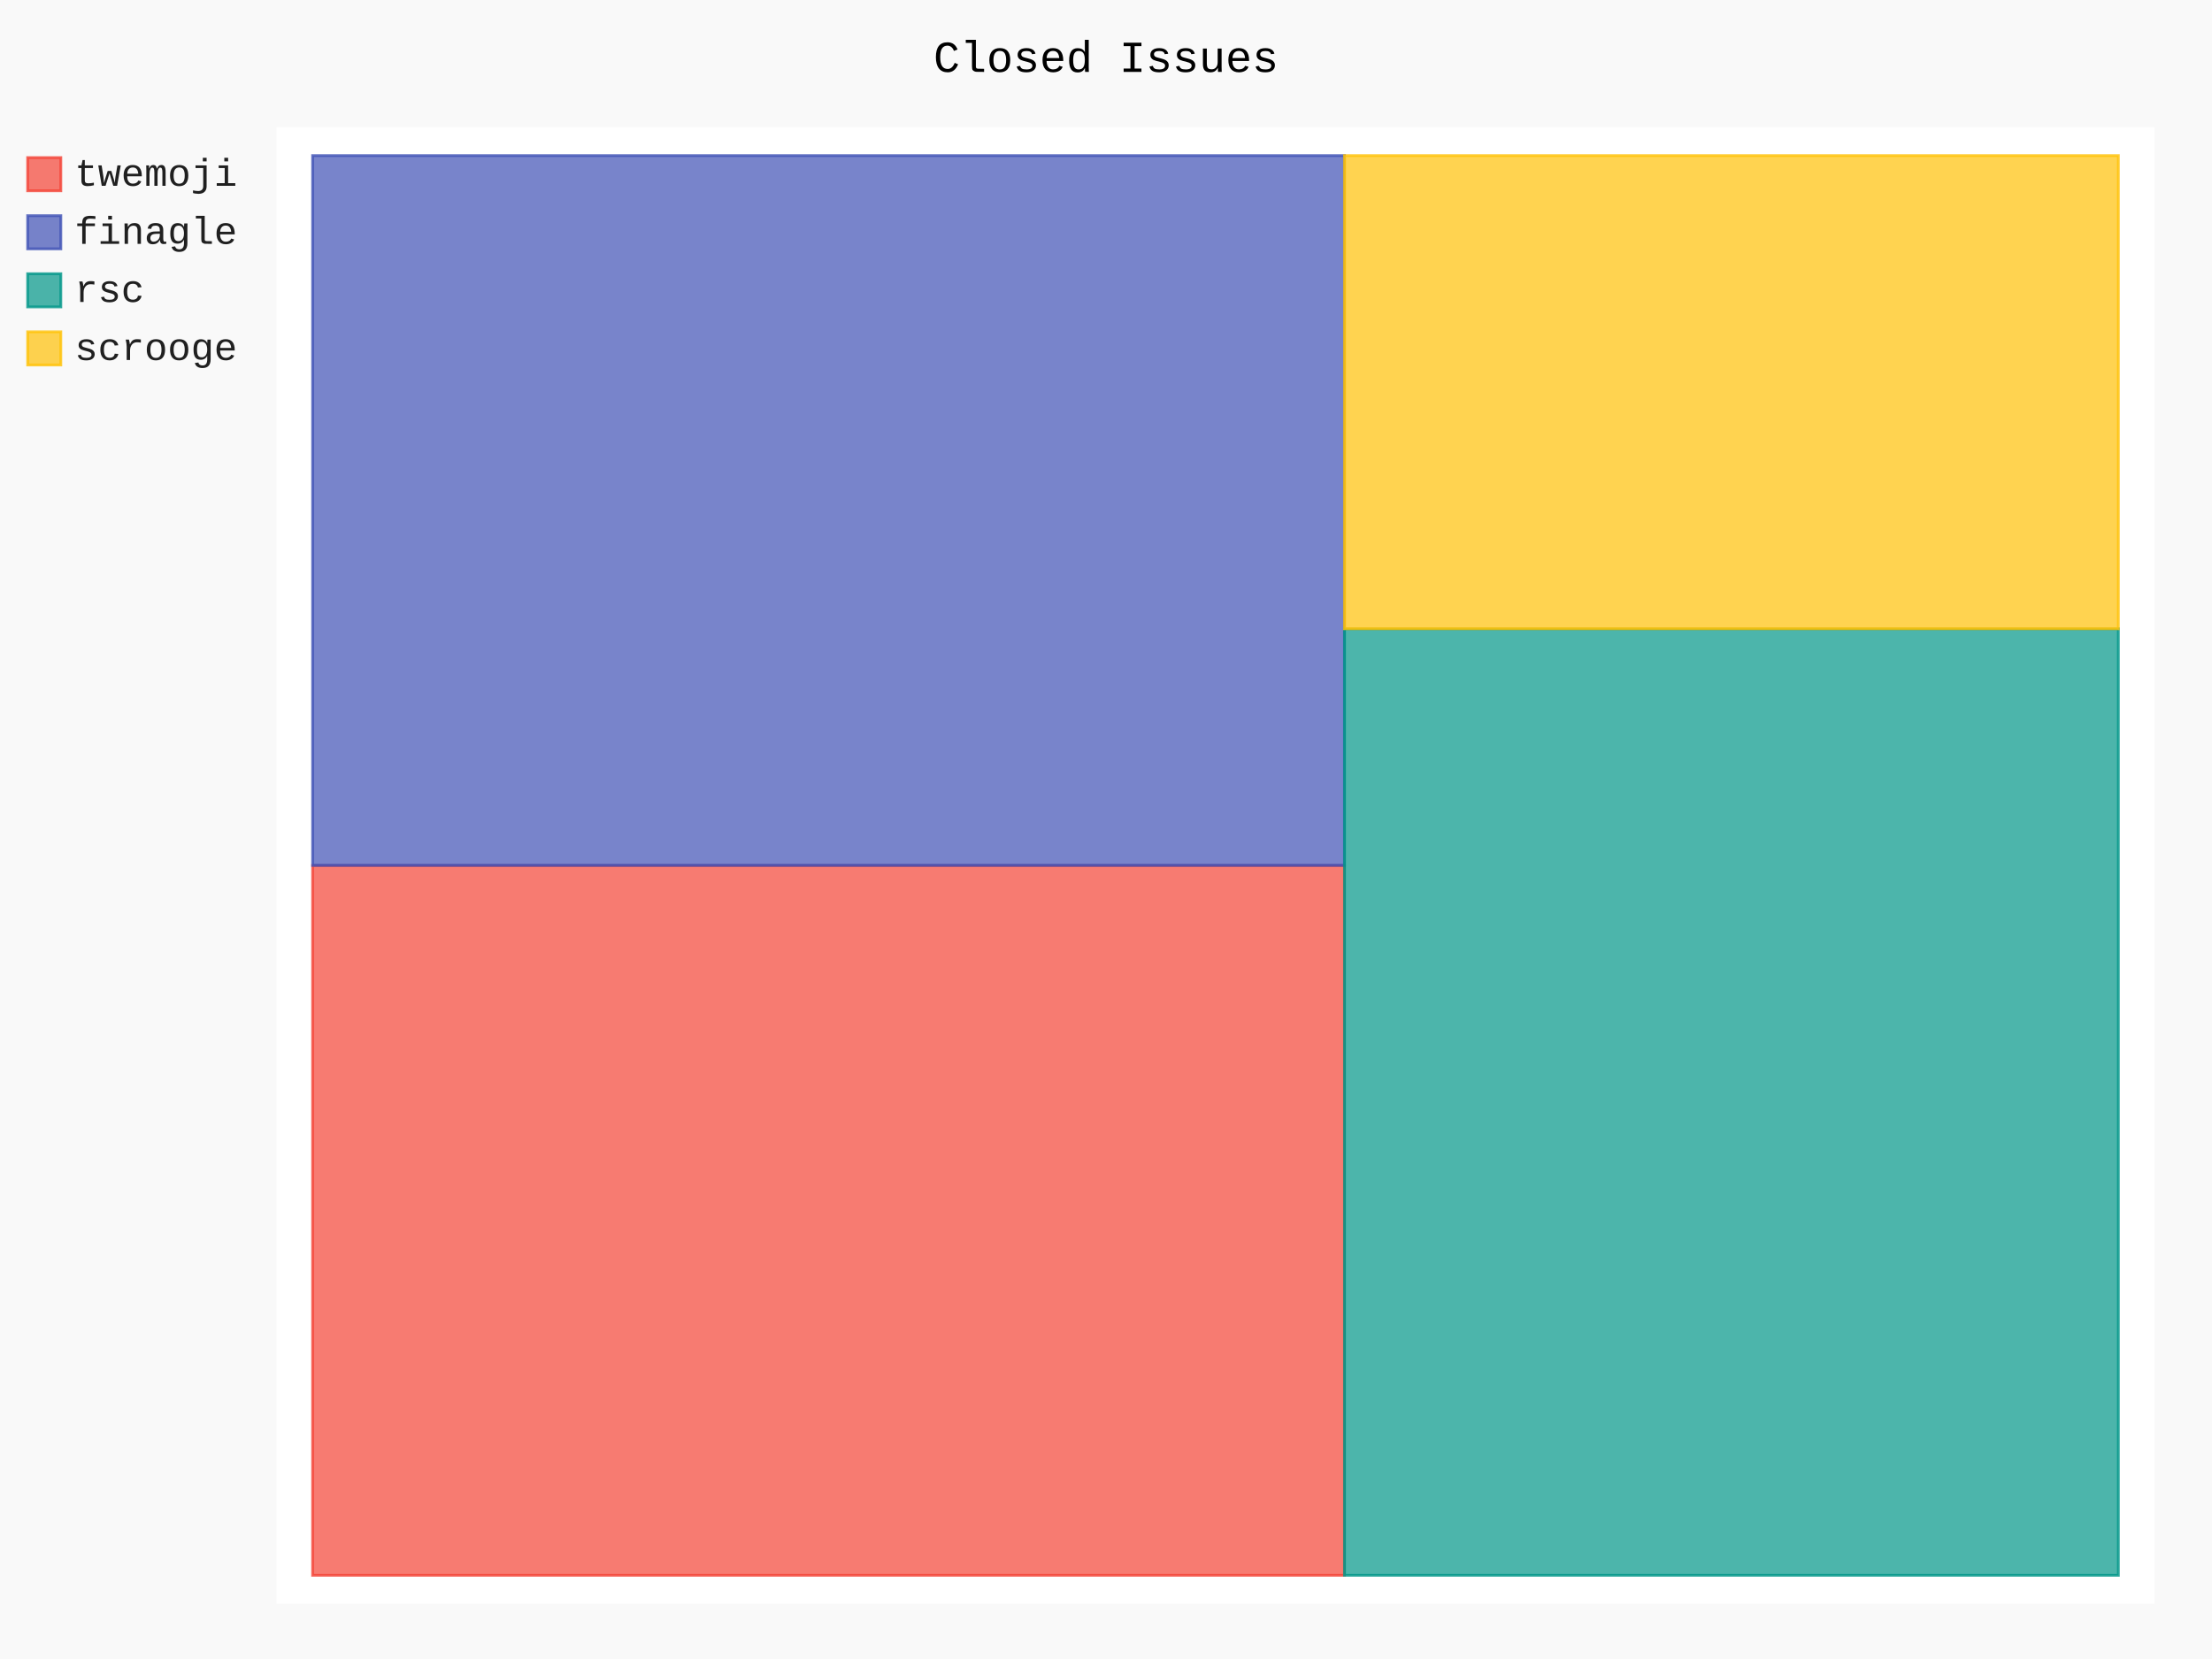
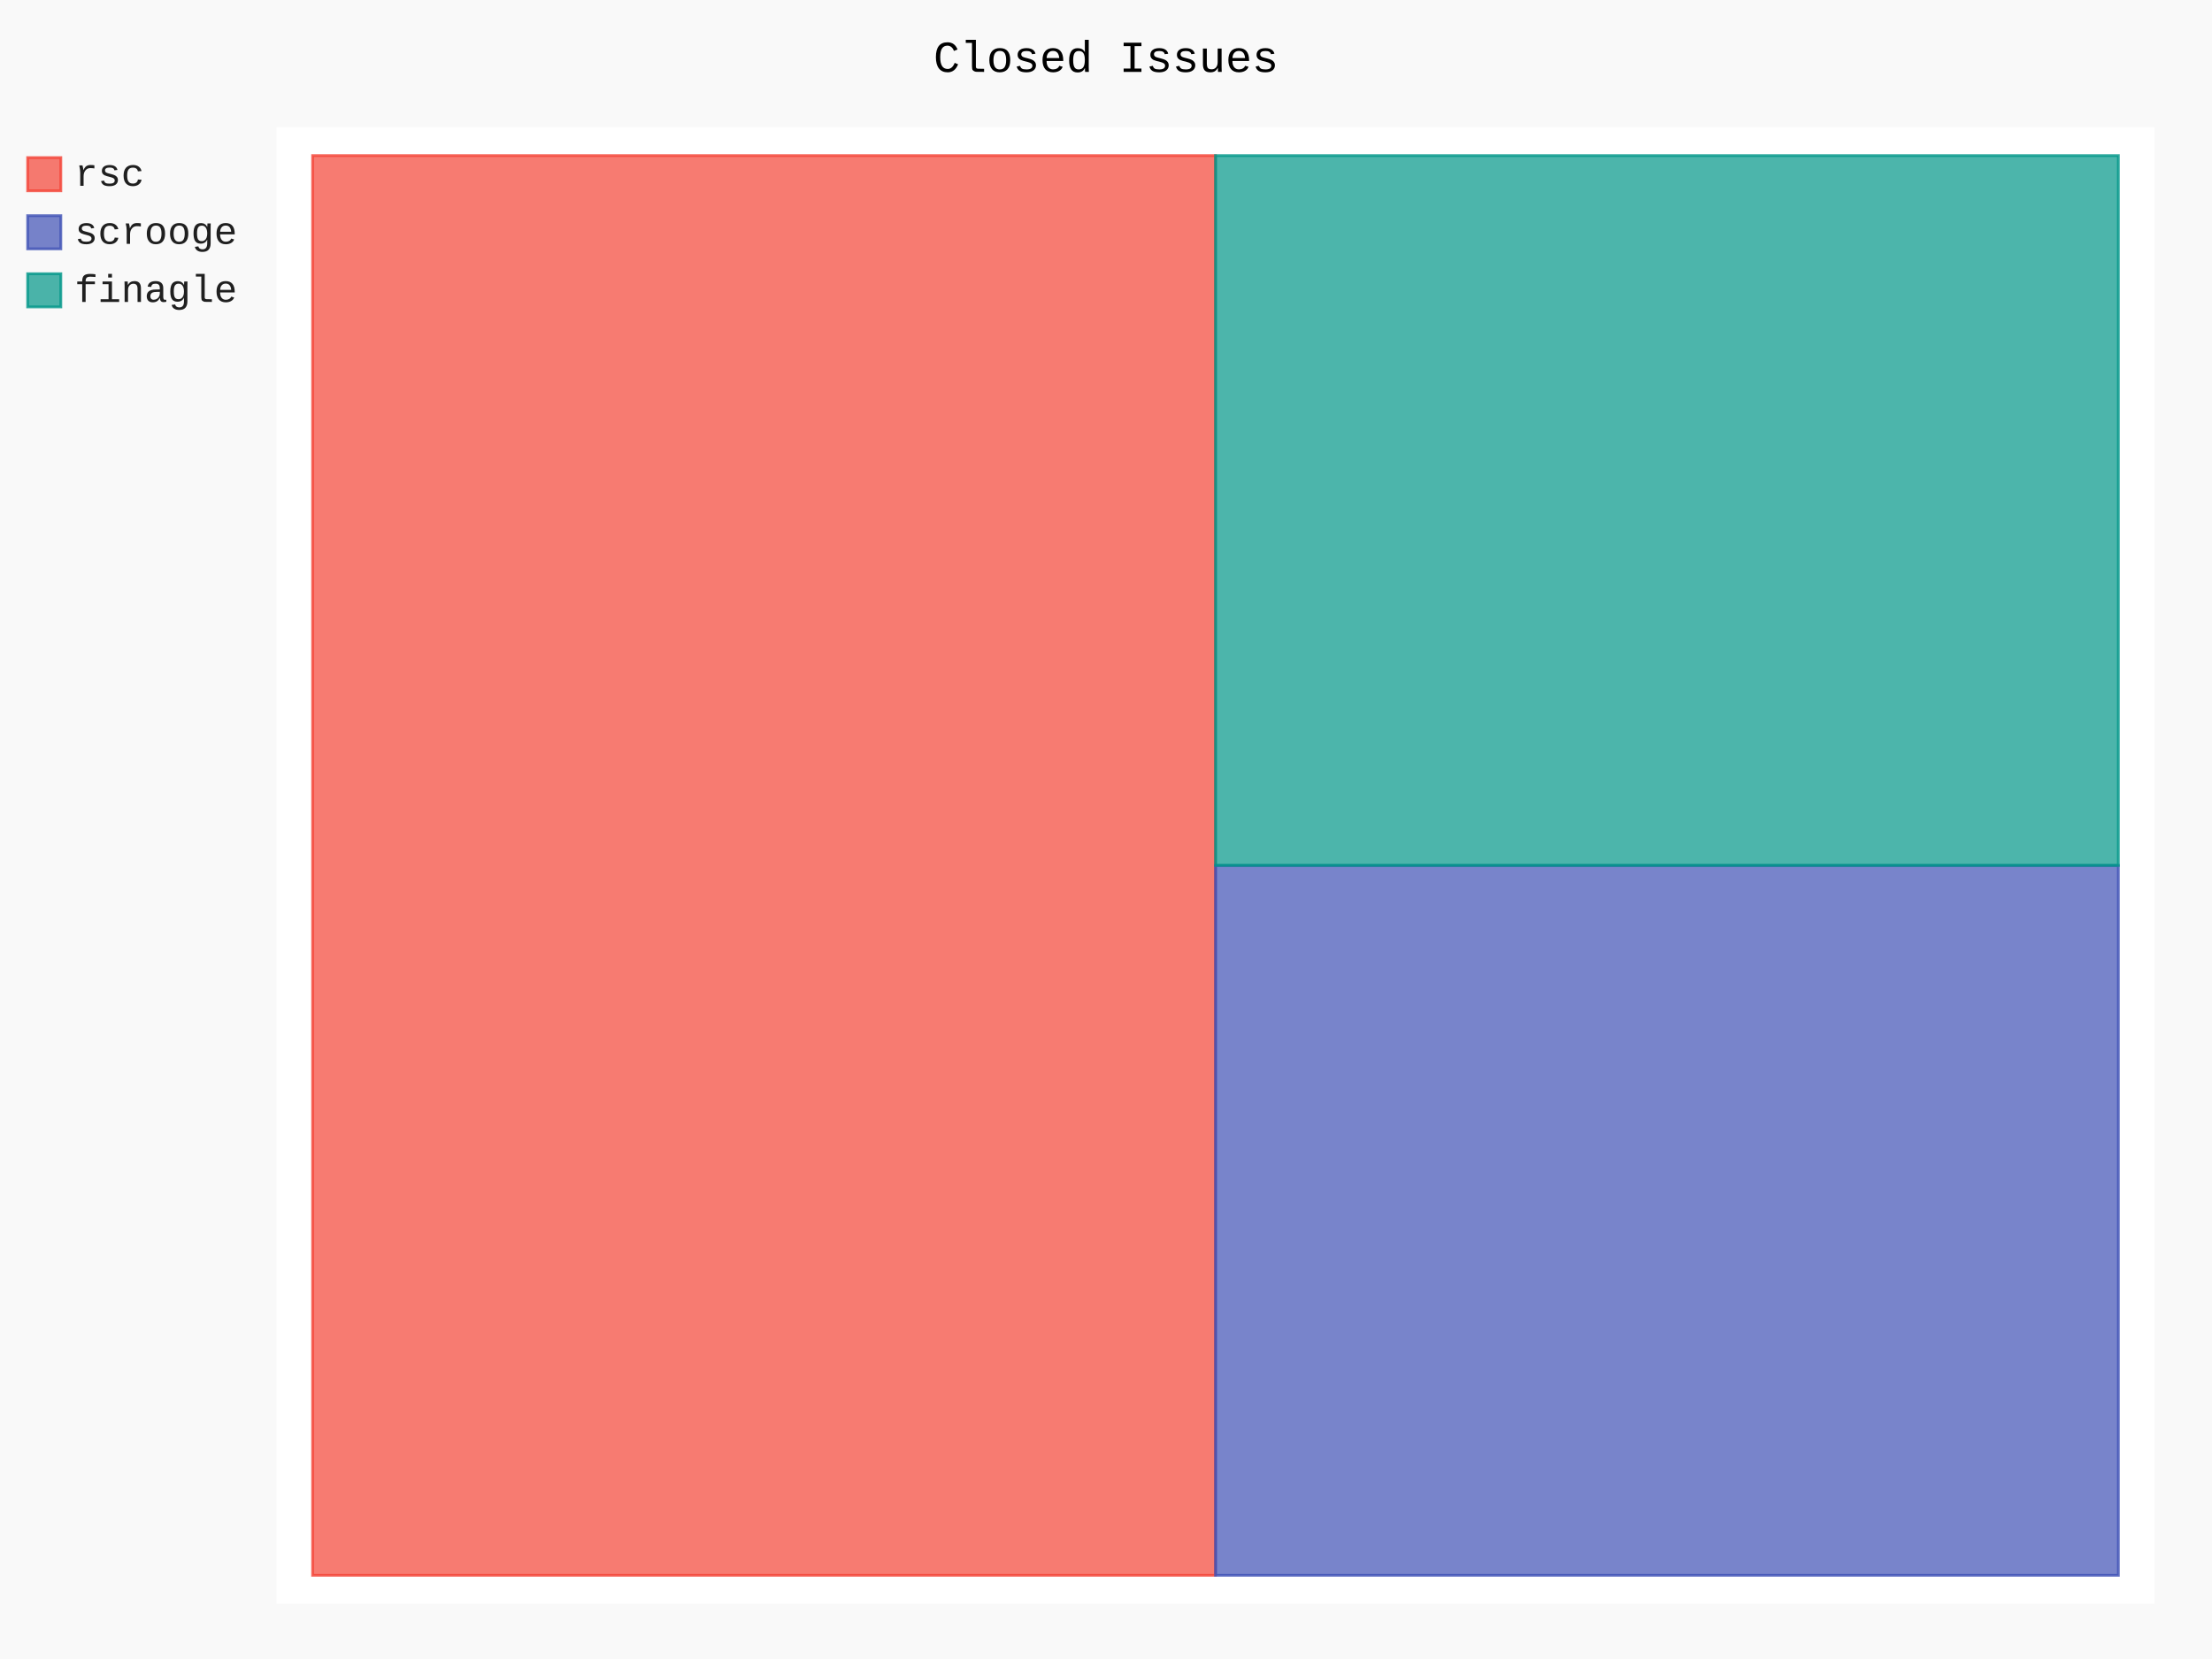
- <svg xmlns="http://www.w3.org/2000/svg" class="pygal-chart" id="chart-69512ae7-49e6-4554-a090-9a81fed09353" viewBox="0 0 800 600">
+ <svg xmlns="http://www.w3.org/2000/svg" class="pygal-chart" id="chart-ea9387b5-423a-4ec6-878c-ceded265064b" viewBox="0 0 800 600">
  <defs>
-     <style type="text/css">#chart-69512ae7-49e6-4554-a090-9a81fed09353{-webkit-user-select:none;-webkit-font-smoothing:antialiased;font-family:Consolas,"Liberation Mono",Menlo,Courier,monospace}#chart-69512ae7-49e6-4554-a090-9a81fed09353 .title{font-family:Consolas,"Liberation Mono",Menlo,Courier,monospace;font-size:16px}#chart-69512ae7-49e6-4554-a090-9a81fed09353 .legends .legend text{font-family:Consolas,"Liberation Mono",Menlo,Courier,monospace;font-size:14px}#chart-69512ae7-49e6-4554-a090-9a81fed09353 .axis text{font-family:Consolas,"Liberation Mono",Menlo,Courier,monospace;font-size:10px}#chart-69512ae7-49e6-4554-a090-9a81fed09353 .axis text.major{font-family:Consolas,"Liberation Mono",Menlo,Courier,monospace;font-size:10px}#chart-69512ae7-49e6-4554-a090-9a81fed09353 .text-overlay text.value{font-family:Consolas,"Liberation Mono",Menlo,Courier,monospace;font-size:16px}#chart-69512ae7-49e6-4554-a090-9a81fed09353 .text-overlay text.label{font-family:Consolas,"Liberation Mono",Menlo,Courier,monospace;font-size:10px}#chart-69512ae7-49e6-4554-a090-9a81fed09353 .tooltip{font-family:Consolas,"Liberation Mono",Menlo,Courier,monospace;font-size:14px}#chart-69512ae7-49e6-4554-a090-9a81fed09353 text.no_data{font-family:Consolas,"Liberation Mono",Menlo,Courier,monospace;font-size:64px}
- #chart-69512ae7-49e6-4554-a090-9a81fed09353{background-color:rgba(249,249,249,1)}#chart-69512ae7-49e6-4554-a090-9a81fed09353 path,#chart-69512ae7-49e6-4554-a090-9a81fed09353 line,#chart-69512ae7-49e6-4554-a090-9a81fed09353 rect,#chart-69512ae7-49e6-4554-a090-9a81fed09353 circle{-webkit-transition:150ms;-moz-transition:150ms;transition:150ms}#chart-69512ae7-49e6-4554-a090-9a81fed09353 .graph &gt; .background{fill:rgba(249,249,249,1)}#chart-69512ae7-49e6-4554-a090-9a81fed09353 .plot &gt; .background{fill:rgba(255,255,255,1)}#chart-69512ae7-49e6-4554-a090-9a81fed09353 .graph{fill:rgba(0,0,0,.87)}#chart-69512ae7-49e6-4554-a090-9a81fed09353 text.no_data{fill:rgba(0,0,0,1)}#chart-69512ae7-49e6-4554-a090-9a81fed09353 .title{fill:rgba(0,0,0,1)}#chart-69512ae7-49e6-4554-a090-9a81fed09353 .legends .legend text{fill:rgba(0,0,0,.87)}#chart-69512ae7-49e6-4554-a090-9a81fed09353 .legends .legend:hover text{fill:rgba(0,0,0,1)}#chart-69512ae7-49e6-4554-a090-9a81fed09353 .axis .line{stroke:rgba(0,0,0,1)}#chart-69512ae7-49e6-4554-a090-9a81fed09353 .axis .guide.line{stroke:rgba(0,0,0,.54)}#chart-69512ae7-49e6-4554-a090-9a81fed09353 .axis .major.line{stroke:rgba(0,0,0,.87)}#chart-69512ae7-49e6-4554-a090-9a81fed09353 .axis text.major{fill:rgba(0,0,0,1)}#chart-69512ae7-49e6-4554-a090-9a81fed09353 .axis.y .guides:hover .guide.line,#chart-69512ae7-49e6-4554-a090-9a81fed09353 .line-graph .axis.x .guides:hover .guide.line,#chart-69512ae7-49e6-4554-a090-9a81fed09353 .stackedline-graph .axis.x .guides:hover .guide.line,#chart-69512ae7-49e6-4554-a090-9a81fed09353 .xy-graph .axis.x .guides:hover .guide.line{stroke:rgba(0,0,0,1)}#chart-69512ae7-49e6-4554-a090-9a81fed09353 .axis .guides:hover text{fill:rgba(0,0,0,1)}#chart-69512ae7-49e6-4554-a090-9a81fed09353 .reactive{fill-opacity:.7;stroke-opacity:.8}#chart-69512ae7-49e6-4554-a090-9a81fed09353 .ci{stroke:rgba(0,0,0,.87)}#chart-69512ae7-49e6-4554-a090-9a81fed09353 .reactive.active,#chart-69512ae7-49e6-4554-a090-9a81fed09353 .active .reactive{fill-opacity:.8;stroke-opacity:.9;stroke-width:4}#chart-69512ae7-49e6-4554-a090-9a81fed09353 .ci .reactive.active{stroke-width:1.5}#chart-69512ae7-49e6-4554-a090-9a81fed09353 .series text{fill:rgba(0,0,0,1)}#chart-69512ae7-49e6-4554-a090-9a81fed09353 .tooltip rect{fill:rgba(255,255,255,1);stroke:rgba(0,0,0,1);-webkit-transition:opacity 150ms;-moz-transition:opacity 150ms;transition:opacity 150ms}#chart-69512ae7-49e6-4554-a090-9a81fed09353 .tooltip .label{fill:rgba(0,0,0,.87)}#chart-69512ae7-49e6-4554-a090-9a81fed09353 .tooltip .label{fill:rgba(0,0,0,.87)}#chart-69512ae7-49e6-4554-a090-9a81fed09353 .tooltip .legend{font-size:.8em;fill:rgba(0,0,0,.54)}#chart-69512ae7-49e6-4554-a090-9a81fed09353 .tooltip .x_label{font-size:.6em;fill:rgba(0,0,0,1)}#chart-69512ae7-49e6-4554-a090-9a81fed09353 .tooltip .xlink{font-size:.5em;text-decoration:underline}#chart-69512ae7-49e6-4554-a090-9a81fed09353 .tooltip .value{font-size:1.5em}#chart-69512ae7-49e6-4554-a090-9a81fed09353 .bound{font-size:.5em}#chart-69512ae7-49e6-4554-a090-9a81fed09353 .max-value{font-size:.75em;fill:rgba(0,0,0,.54)}#chart-69512ae7-49e6-4554-a090-9a81fed09353 .map-element{fill:rgba(255,255,255,1);stroke:rgba(0,0,0,.54) !important}#chart-69512ae7-49e6-4554-a090-9a81fed09353 .map-element .reactive{fill-opacity:inherit;stroke-opacity:inherit}#chart-69512ae7-49e6-4554-a090-9a81fed09353 .color-0,#chart-69512ae7-49e6-4554-a090-9a81fed09353 .color-0 a:visited{stroke:#F44336;fill:#F44336}#chart-69512ae7-49e6-4554-a090-9a81fed09353 .color-1,#chart-69512ae7-49e6-4554-a090-9a81fed09353 .color-1 a:visited{stroke:#3F51B5;fill:#3F51B5}#chart-69512ae7-49e6-4554-a090-9a81fed09353 .color-2,#chart-69512ae7-49e6-4554-a090-9a81fed09353 .color-2 a:visited{stroke:#009688;fill:#009688}#chart-69512ae7-49e6-4554-a090-9a81fed09353 .color-3,#chart-69512ae7-49e6-4554-a090-9a81fed09353 .color-3 a:visited{stroke:#FFC107;fill:#FFC107}#chart-69512ae7-49e6-4554-a090-9a81fed09353 .text-overlay .color-0 text{fill:black}#chart-69512ae7-49e6-4554-a090-9a81fed09353 .text-overlay .color-1 text{fill:black}#chart-69512ae7-49e6-4554-a090-9a81fed09353 .text-overlay .color-2 text{fill:black}#chart-69512ae7-49e6-4554-a090-9a81fed09353 .text-overlay .color-3 text{fill:black}
- #chart-69512ae7-49e6-4554-a090-9a81fed09353 text.no_data{text-anchor:middle}#chart-69512ae7-49e6-4554-a090-9a81fed09353 .guide.line{fill:none}#chart-69512ae7-49e6-4554-a090-9a81fed09353 .centered{text-anchor:middle}#chart-69512ae7-49e6-4554-a090-9a81fed09353 .title{text-anchor:middle}#chart-69512ae7-49e6-4554-a090-9a81fed09353 .legends .legend text{fill-opacity:1}#chart-69512ae7-49e6-4554-a090-9a81fed09353 .axis.x text{text-anchor:middle}#chart-69512ae7-49e6-4554-a090-9a81fed09353 .axis.x:not(.web) text[transform]{text-anchor:start}#chart-69512ae7-49e6-4554-a090-9a81fed09353 .axis.x:not(.web) text[transform].backwards{text-anchor:end}#chart-69512ae7-49e6-4554-a090-9a81fed09353 .axis.y text{text-anchor:end}#chart-69512ae7-49e6-4554-a090-9a81fed09353 .axis.y text[transform].backwards{text-anchor:start}#chart-69512ae7-49e6-4554-a090-9a81fed09353 .axis.y2 text{text-anchor:start}#chart-69512ae7-49e6-4554-a090-9a81fed09353 .axis.y2 text[transform].backwards{text-anchor:end}#chart-69512ae7-49e6-4554-a090-9a81fed09353 .axis .guide.line{stroke-dasharray:4,4}#chart-69512ae7-49e6-4554-a090-9a81fed09353 .axis .major.guide.line{stroke-dasharray:6,6}#chart-69512ae7-49e6-4554-a090-9a81fed09353 .horizontal .axis.y .guide.line,#chart-69512ae7-49e6-4554-a090-9a81fed09353 .horizontal .axis.y2 .guide.line,#chart-69512ae7-49e6-4554-a090-9a81fed09353 .vertical .axis.x .guide.line{opacity:0}#chart-69512ae7-49e6-4554-a090-9a81fed09353 .horizontal .axis.always_show .guide.line,#chart-69512ae7-49e6-4554-a090-9a81fed09353 .vertical .axis.always_show .guide.line{opacity:1 !important}#chart-69512ae7-49e6-4554-a090-9a81fed09353 .axis.y .guides:hover .guide.line,#chart-69512ae7-49e6-4554-a090-9a81fed09353 .axis.y2 .guides:hover .guide.line,#chart-69512ae7-49e6-4554-a090-9a81fed09353 .axis.x .guides:hover .guide.line{opacity:1}#chart-69512ae7-49e6-4554-a090-9a81fed09353 .axis .guides:hover text{opacity:1}#chart-69512ae7-49e6-4554-a090-9a81fed09353 .nofill{fill:none}#chart-69512ae7-49e6-4554-a090-9a81fed09353 .subtle-fill{fill-opacity:.2}#chart-69512ae7-49e6-4554-a090-9a81fed09353 .dot{stroke-width:1px;fill-opacity:1}#chart-69512ae7-49e6-4554-a090-9a81fed09353 .dot.active{stroke-width:5px}#chart-69512ae7-49e6-4554-a090-9a81fed09353 .dot.negative{fill:transparent}#chart-69512ae7-49e6-4554-a090-9a81fed09353 text,#chart-69512ae7-49e6-4554-a090-9a81fed09353 tspan{stroke:none !important}#chart-69512ae7-49e6-4554-a090-9a81fed09353 .series text.active{opacity:1}#chart-69512ae7-49e6-4554-a090-9a81fed09353 .tooltip rect{fill-opacity:.95;stroke-width:.5}#chart-69512ae7-49e6-4554-a090-9a81fed09353 .tooltip text{fill-opacity:1}#chart-69512ae7-49e6-4554-a090-9a81fed09353 .showable{visibility:hidden}#chart-69512ae7-49e6-4554-a090-9a81fed09353 .showable.shown{visibility:visible}#chart-69512ae7-49e6-4554-a090-9a81fed09353 .gauge-background{fill:rgba(229,229,229,1);stroke:none}#chart-69512ae7-49e6-4554-a090-9a81fed09353 .bg-lines{stroke:rgba(249,249,249,1);stroke-width:2px}</style>
+     <style type="text/css">#chart-ea9387b5-423a-4ec6-878c-ceded265064b{-webkit-user-select:none;-webkit-font-smoothing:antialiased;font-family:Consolas,"Liberation Mono",Menlo,Courier,monospace}#chart-ea9387b5-423a-4ec6-878c-ceded265064b .title{font-family:Consolas,"Liberation Mono",Menlo,Courier,monospace;font-size:16px}#chart-ea9387b5-423a-4ec6-878c-ceded265064b .legends .legend text{font-family:Consolas,"Liberation Mono",Menlo,Courier,monospace;font-size:14px}#chart-ea9387b5-423a-4ec6-878c-ceded265064b .axis text{font-family:Consolas,"Liberation Mono",Menlo,Courier,monospace;font-size:10px}#chart-ea9387b5-423a-4ec6-878c-ceded265064b .axis text.major{font-family:Consolas,"Liberation Mono",Menlo,Courier,monospace;font-size:10px}#chart-ea9387b5-423a-4ec6-878c-ceded265064b .text-overlay text.value{font-family:Consolas,"Liberation Mono",Menlo,Courier,monospace;font-size:16px}#chart-ea9387b5-423a-4ec6-878c-ceded265064b .text-overlay text.label{font-family:Consolas,"Liberation Mono",Menlo,Courier,monospace;font-size:10px}#chart-ea9387b5-423a-4ec6-878c-ceded265064b .tooltip{font-family:Consolas,"Liberation Mono",Menlo,Courier,monospace;font-size:14px}#chart-ea9387b5-423a-4ec6-878c-ceded265064b text.no_data{font-family:Consolas,"Liberation Mono",Menlo,Courier,monospace;font-size:64px}
+ #chart-ea9387b5-423a-4ec6-878c-ceded265064b{background-color:rgba(249,249,249,1)}#chart-ea9387b5-423a-4ec6-878c-ceded265064b path,#chart-ea9387b5-423a-4ec6-878c-ceded265064b line,#chart-ea9387b5-423a-4ec6-878c-ceded265064b rect,#chart-ea9387b5-423a-4ec6-878c-ceded265064b circle{-webkit-transition:150ms;-moz-transition:150ms;transition:150ms}#chart-ea9387b5-423a-4ec6-878c-ceded265064b .graph &gt; .background{fill:rgba(249,249,249,1)}#chart-ea9387b5-423a-4ec6-878c-ceded265064b .plot &gt; .background{fill:rgba(255,255,255,1)}#chart-ea9387b5-423a-4ec6-878c-ceded265064b .graph{fill:rgba(0,0,0,.87)}#chart-ea9387b5-423a-4ec6-878c-ceded265064b text.no_data{fill:rgba(0,0,0,1)}#chart-ea9387b5-423a-4ec6-878c-ceded265064b .title{fill:rgba(0,0,0,1)}#chart-ea9387b5-423a-4ec6-878c-ceded265064b .legends .legend text{fill:rgba(0,0,0,.87)}#chart-ea9387b5-423a-4ec6-878c-ceded265064b .legends .legend:hover text{fill:rgba(0,0,0,1)}#chart-ea9387b5-423a-4ec6-878c-ceded265064b .axis .line{stroke:rgba(0,0,0,1)}#chart-ea9387b5-423a-4ec6-878c-ceded265064b .axis .guide.line{stroke:rgba(0,0,0,.54)}#chart-ea9387b5-423a-4ec6-878c-ceded265064b .axis .major.line{stroke:rgba(0,0,0,.87)}#chart-ea9387b5-423a-4ec6-878c-ceded265064b .axis text.major{fill:rgba(0,0,0,1)}#chart-ea9387b5-423a-4ec6-878c-ceded265064b .axis.y .guides:hover .guide.line,#chart-ea9387b5-423a-4ec6-878c-ceded265064b .line-graph .axis.x .guides:hover .guide.line,#chart-ea9387b5-423a-4ec6-878c-ceded265064b .stackedline-graph .axis.x .guides:hover .guide.line,#chart-ea9387b5-423a-4ec6-878c-ceded265064b .xy-graph .axis.x .guides:hover .guide.line{stroke:rgba(0,0,0,1)}#chart-ea9387b5-423a-4ec6-878c-ceded265064b .axis .guides:hover text{fill:rgba(0,0,0,1)}#chart-ea9387b5-423a-4ec6-878c-ceded265064b .reactive{fill-opacity:.7;stroke-opacity:.8}#chart-ea9387b5-423a-4ec6-878c-ceded265064b .ci{stroke:rgba(0,0,0,.87)}#chart-ea9387b5-423a-4ec6-878c-ceded265064b .reactive.active,#chart-ea9387b5-423a-4ec6-878c-ceded265064b .active .reactive{fill-opacity:.8;stroke-opacity:.9;stroke-width:4}#chart-ea9387b5-423a-4ec6-878c-ceded265064b .ci .reactive.active{stroke-width:1.5}#chart-ea9387b5-423a-4ec6-878c-ceded265064b .series text{fill:rgba(0,0,0,1)}#chart-ea9387b5-423a-4ec6-878c-ceded265064b .tooltip rect{fill:rgba(255,255,255,1);stroke:rgba(0,0,0,1);-webkit-transition:opacity 150ms;-moz-transition:opacity 150ms;transition:opacity 150ms}#chart-ea9387b5-423a-4ec6-878c-ceded265064b .tooltip .label{fill:rgba(0,0,0,.87)}#chart-ea9387b5-423a-4ec6-878c-ceded265064b .tooltip .label{fill:rgba(0,0,0,.87)}#chart-ea9387b5-423a-4ec6-878c-ceded265064b .tooltip .legend{font-size:.8em;fill:rgba(0,0,0,.54)}#chart-ea9387b5-423a-4ec6-878c-ceded265064b .tooltip .x_label{font-size:.6em;fill:rgba(0,0,0,1)}#chart-ea9387b5-423a-4ec6-878c-ceded265064b .tooltip .xlink{font-size:.5em;text-decoration:underline}#chart-ea9387b5-423a-4ec6-878c-ceded265064b .tooltip .value{font-size:1.5em}#chart-ea9387b5-423a-4ec6-878c-ceded265064b .bound{font-size:.5em}#chart-ea9387b5-423a-4ec6-878c-ceded265064b .max-value{font-size:.75em;fill:rgba(0,0,0,.54)}#chart-ea9387b5-423a-4ec6-878c-ceded265064b .map-element{fill:rgba(255,255,255,1);stroke:rgba(0,0,0,.54) !important}#chart-ea9387b5-423a-4ec6-878c-ceded265064b .map-element .reactive{fill-opacity:inherit;stroke-opacity:inherit}#chart-ea9387b5-423a-4ec6-878c-ceded265064b .color-0,#chart-ea9387b5-423a-4ec6-878c-ceded265064b .color-0 a:visited{stroke:#F44336;fill:#F44336}#chart-ea9387b5-423a-4ec6-878c-ceded265064b .color-1,#chart-ea9387b5-423a-4ec6-878c-ceded265064b .color-1 a:visited{stroke:#3F51B5;fill:#3F51B5}#chart-ea9387b5-423a-4ec6-878c-ceded265064b .color-2,#chart-ea9387b5-423a-4ec6-878c-ceded265064b .color-2 a:visited{stroke:#009688;fill:#009688}#chart-ea9387b5-423a-4ec6-878c-ceded265064b .text-overlay .color-0 text{fill:black}#chart-ea9387b5-423a-4ec6-878c-ceded265064b .text-overlay .color-1 text{fill:black}#chart-ea9387b5-423a-4ec6-878c-ceded265064b .text-overlay .color-2 text{fill:black}
+ #chart-ea9387b5-423a-4ec6-878c-ceded265064b text.no_data{text-anchor:middle}#chart-ea9387b5-423a-4ec6-878c-ceded265064b .guide.line{fill:none}#chart-ea9387b5-423a-4ec6-878c-ceded265064b .centered{text-anchor:middle}#chart-ea9387b5-423a-4ec6-878c-ceded265064b .title{text-anchor:middle}#chart-ea9387b5-423a-4ec6-878c-ceded265064b .legends .legend text{fill-opacity:1}#chart-ea9387b5-423a-4ec6-878c-ceded265064b .axis.x text{text-anchor:middle}#chart-ea9387b5-423a-4ec6-878c-ceded265064b .axis.x:not(.web) text[transform]{text-anchor:start}#chart-ea9387b5-423a-4ec6-878c-ceded265064b .axis.x:not(.web) text[transform].backwards{text-anchor:end}#chart-ea9387b5-423a-4ec6-878c-ceded265064b .axis.y text{text-anchor:end}#chart-ea9387b5-423a-4ec6-878c-ceded265064b .axis.y text[transform].backwards{text-anchor:start}#chart-ea9387b5-423a-4ec6-878c-ceded265064b .axis.y2 text{text-anchor:start}#chart-ea9387b5-423a-4ec6-878c-ceded265064b .axis.y2 text[transform].backwards{text-anchor:end}#chart-ea9387b5-423a-4ec6-878c-ceded265064b .axis .guide.line{stroke-dasharray:4,4}#chart-ea9387b5-423a-4ec6-878c-ceded265064b .axis .major.guide.line{stroke-dasharray:6,6}#chart-ea9387b5-423a-4ec6-878c-ceded265064b .horizontal .axis.y .guide.line,#chart-ea9387b5-423a-4ec6-878c-ceded265064b .horizontal .axis.y2 .guide.line,#chart-ea9387b5-423a-4ec6-878c-ceded265064b .vertical .axis.x .guide.line{opacity:0}#chart-ea9387b5-423a-4ec6-878c-ceded265064b .horizontal .axis.always_show .guide.line,#chart-ea9387b5-423a-4ec6-878c-ceded265064b .vertical .axis.always_show .guide.line{opacity:1 !important}#chart-ea9387b5-423a-4ec6-878c-ceded265064b .axis.y .guides:hover .guide.line,#chart-ea9387b5-423a-4ec6-878c-ceded265064b .axis.y2 .guides:hover .guide.line,#chart-ea9387b5-423a-4ec6-878c-ceded265064b .axis.x .guides:hover .guide.line{opacity:1}#chart-ea9387b5-423a-4ec6-878c-ceded265064b .axis .guides:hover text{opacity:1}#chart-ea9387b5-423a-4ec6-878c-ceded265064b .nofill{fill:none}#chart-ea9387b5-423a-4ec6-878c-ceded265064b .subtle-fill{fill-opacity:.2}#chart-ea9387b5-423a-4ec6-878c-ceded265064b .dot{stroke-width:1px;fill-opacity:1}#chart-ea9387b5-423a-4ec6-878c-ceded265064b .dot.active{stroke-width:5px}#chart-ea9387b5-423a-4ec6-878c-ceded265064b .dot.negative{fill:transparent}#chart-ea9387b5-423a-4ec6-878c-ceded265064b text,#chart-ea9387b5-423a-4ec6-878c-ceded265064b tspan{stroke:none !important}#chart-ea9387b5-423a-4ec6-878c-ceded265064b .series text.active{opacity:1}#chart-ea9387b5-423a-4ec6-878c-ceded265064b .tooltip rect{fill-opacity:.95;stroke-width:.5}#chart-ea9387b5-423a-4ec6-878c-ceded265064b .tooltip text{fill-opacity:1}#chart-ea9387b5-423a-4ec6-878c-ceded265064b .showable{visibility:hidden}#chart-ea9387b5-423a-4ec6-878c-ceded265064b .showable.shown{visibility:visible}#chart-ea9387b5-423a-4ec6-878c-ceded265064b .gauge-background{fill:rgba(229,229,229,1);stroke:none}#chart-ea9387b5-423a-4ec6-878c-ceded265064b .bg-lines{stroke:rgba(249,249,249,1);stroke-width:2px}</style>
  </defs>
  <g class="graph treemap-graph vertical">
    <rect class="background" height="600" width="800" x="0" y="0" />
    <g class="plot" transform="translate(100, 46)">
      <rect class="background" height="534" width="679.2" x="0" y="0" />
      <g class="series serie-0 color-0">
        <g class="rects">
          <g class="rect">
-             <rect class="rect reactive tooltip-trigger" height="256.731" width="373.187" x="13.062" y="267" />
+             <rect class="rect reactive tooltip-trigger" height="513.462" width="326.538" x="13.062" y="10.269" />
          </g>
        </g>
      </g>
      <g class="series serie-1 color-1">
        <g class="rects">
          <g class="rect">
-             <rect class="rect reactive tooltip-trigger" height="256.731" width="373.187" x="13.062" y="10.269" />
+             <rect class="rect reactive tooltip-trigger" height="256.731" width="326.538" x="339.6" y="267.0" />
          </g>
        </g>
      </g>
      <g class="series serie-2 color-2">
        <g class="rects">
          <g class="rect">
-             <rect class="rect reactive tooltip-trigger" height="342.308" width="279.89" x="386.248" y="181.423" />
-           </g>
-         </g>
-       </g>
-       <g class="series serie-3 color-3">
-         <g class="rects">
-           <g class="rect">
-             <rect class="rect reactive tooltip-trigger" height="171.154" width="279.89" x="386.248" y="10.269" />
+             <rect class="rect reactive tooltip-trigger" height="256.731" width="326.538" x="339.6" y="10.269" />
          </g>
        </g>
      </g>
    </g>
    <g class="titles">
      <text class="title plot_title" x="400.0" y="26">Closed Issues</text>
    </g>
    <g class="plot overlay" transform="translate(100, 46)">
      <g class="series serie-0 color-0" />
      <g class="series serie-1 color-1" />
      <g class="series serie-2 color-2" />
-       <g class="series serie-3 color-3" />
    </g>
    <g class="plot text-overlay" transform="translate(100, 46)">
      <g class="series serie-0 color-0" />
      <g class="series serie-1 color-1" />
      <g class="series serie-2 color-2" />
-       <g class="series serie-3 color-3" />
    </g>
    <g class="plot tooltip-overlay" transform="translate(100, 46)">
      <g class="tooltip" style="opacity: 0" transform="translate(0 0)">
        <rect class="tooltip-box" height="0" rx="0" ry="0" width="0" />
        <g class="text" />
      </g>
    </g>
    <g class="legends" transform="translate(10, 56)">
      <g class="legend reactive activate-serie" id="activate-serie-0">
        <rect class="color-0 reactive" height="12" width="12" x="0.0" y="1.0" />
-         <text x="17.0" y="11.2">twemoji</text>
+         <text x="17.0" y="11.2">rsc</text>
      </g>
      <g class="legend reactive activate-serie" id="activate-serie-1">
        <rect class="color-1 reactive" height="12" width="12" x="0.0" y="22.0" />
-         <text x="17.0" y="32.2">finagle</text>
+         <text x="17.0" y="32.2">scrooge</text>
      </g>
      <g class="legend reactive activate-serie" id="activate-serie-2">
        <rect class="color-2 reactive" height="12" width="12" x="0.0" y="43.0" />
-         <text x="17.0" y="53.2">rsc</text>
-       </g>
-       <g class="legend reactive activate-serie" id="activate-serie-3">
-         <rect class="color-3 reactive" height="12" width="12" x="0.0" y="64.0" />
-         <text x="17.0" y="74.2">scrooge</text>
+         <text x="17.0" y="53.2">finagle</text>
      </g>
    </g>
    <g class="legends" transform="translate(790, 56)" />
  </g>
</svg>
